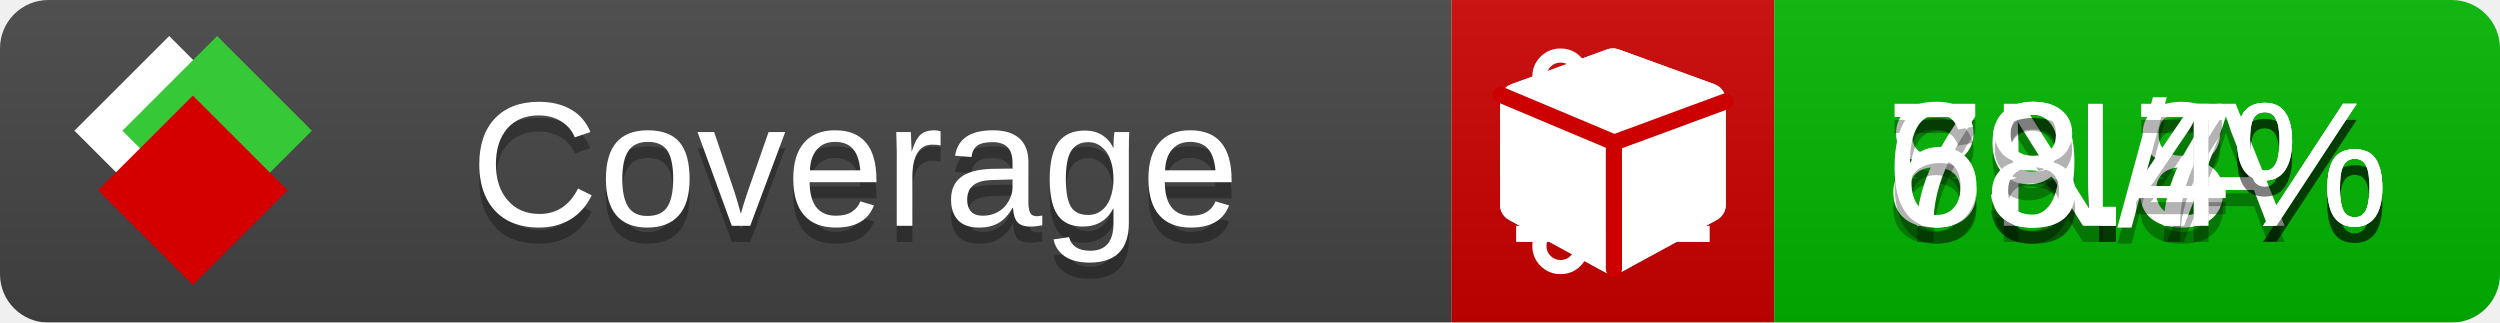
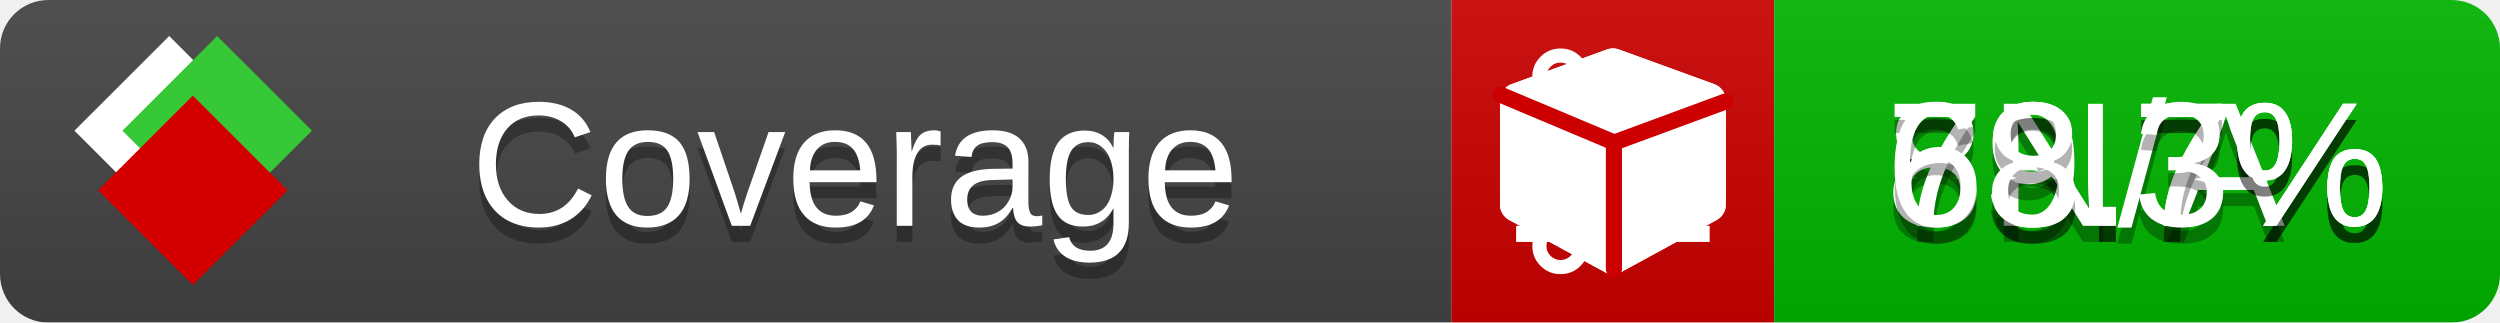
<svg xmlns="http://www.w3.org/2000/svg" xmlns:xlink="http://www.w3.org/1999/xlink" width="155" height="20">
  <style type="text/css">
          
            @keyframes fade1 {
                0% { visibility: visible; opacity: 1; }
               23% { visibility: visible; opacity: 1; }
               25% { visibility: hidden; opacity: 0; }
               48% { visibility: hidden; opacity: 0; }
               50% { visibility: hidden; opacity: 0; }
               73% { visibility: hidden; opacity: 0; }
               75% { visibility: hidden; opacity: 0; }
               98% { visibility: hidden; opacity: 0; }
              100% { visibility: visible; opacity: 1; }
            }
            @keyframes fade2 {
                0% { visibility: hidden; opacity: 0; }
               23% { visibility: hidden; opacity: 0; }
               25% { visibility: visible; opacity: 1; }
               48% { visibility: visible; opacity: 1; }
               50% { visibility: hidden; opacity: 0; }
               73% { visibility: hidden; opacity: 0; }
               75% { visibility: hidden; opacity: 0; }
               98% { visibility: hidden; opacity: 0; }
              100% { visibility: hidden; opacity: 0; }
            }
            @keyframes fade3 {
                0% { visibility: hidden; opacity: 0; }
               23% { visibility: hidden; opacity: 0; }
               25% { visibility: hidden; opacity: 0; }
               48% { visibility: hidden; opacity: 0; }
               50% { visibility: visible; opacity: 1; }
               73% { visibility: visible; opacity: 1; }
               75% { visibility: hidden; opacity: 0; }
               98% { visibility: hidden; opacity: 0; }
              100% { visibility: hidden; opacity: 0; }
            }
            @keyframes fade4 {
                0% { visibility: hidden; opacity: 0; }
               23% { visibility: hidden; opacity: 0; }
               25% { visibility: hidden; opacity: 0; }
               48% { visibility: hidden; opacity: 0; }
               50% { visibility: hidden; opacity: 0; }
               73% { visibility: hidden; opacity: 0; }
               75% { visibility: visible; opacity: 1; }
               98% { visibility: visible; opacity: 1; }
              100% { visibility: hidden; opacity: 0; }
            }
            .linecoverage {
                animation-duration: 15s;
                animation-name: fade1;
                animation-iteration-count: infinite;
            }
            .branchcoverage {
                animation-duration: 15s;
                animation-name: fade2;
                animation-iteration-count: infinite;
            }
            .methodcoverage {
                animation-duration: 15s;
                animation-name: fade3;
                animation-iteration-count: infinite;
            }
            .fullmethodcoverage {
                animation-duration: 15s;
                animation-name: fade4;
                animation-iteration-count: infinite;
            }
          
    </style>
  <defs>
    <linearGradient id="gradient" x2="0" y2="100%">
      <stop offset="0" stop-color="#bbb" stop-opacity=".1" />
      <stop offset="1" stop-opacity=".1" />
    </linearGradient>
    <linearGradient id="c">
      <stop offset="0" stop-color="#d40000" />
      <stop offset="1" stop-color="#ff2a2a" />
    </linearGradient>
    <linearGradient id="a">
      <stop offset="0" stop-color="#e0e0de" />
      <stop offset="1" stop-color="#fff" />
    </linearGradient>
    <linearGradient id="b">
      <stop offset="0" stop-color="#37c837" />
      <stop offset="1" stop-color="#217821" />
    </linearGradient>
    <linearGradient xlink:href="#a" id="e" x1="106.44" x2="69.96" y1="-11.96" y2="-46.84" gradientTransform="matrix(-.8426 -.00045 -.00045 -.8426 -94.27 -75.82)" gradientUnits="userSpaceOnUse" />
    <linearGradient xlink:href="#b" id="f" x1="56.19" x2="77.97" y1="-23.45" y2="10.62" gradientTransform="matrix(.8426 .00045 .00045 .8426 94.27 75.82)" gradientUnits="userSpaceOnUse" />
    <linearGradient xlink:href="#c" id="g" x1="79.98" x2="132.9" y1="10.79" y2="10.79" gradientTransform="matrix(.8426 .00045 .00045 .8426 94.27 75.82)" gradientUnits="userSpaceOnUse" />
    <mask id="mask">
      <rect width="155" height="20" rx="3" fill="#fff" />
    </mask>
    <g id="icon" transform="matrix(.04486 0 0 .04481 -.48 -.63)">
      <rect width="52.92" height="52.92" x="-109.72" y="-27.13" fill="url(#e)" transform="rotate(-135)" />
      <rect width="52.92" height="52.92" x="70.19" y="-39.18" fill="url(#f)" transform="rotate(45)" />
      <rect width="52.92" height="52.92" x="80.05" y="-15.74" fill="url(#g)" transform="rotate(45)" />
    </g>
  </defs>
  <g mask="url(#mask)">
    <rect x="0" y="0" width="90" height="20" fill="#444" />
    <rect x="90" y="0" width="20" height="20" fill="#c00" />
    <rect x="110" y="0" width="45" height="20" fill="#00B600" />
    <rect x="0" y="0" width="155" height="20" fill="url(#gradient)" />
  </g>
  <g>
    <path class="linecoverage" stroke="#fff" d="M94 6.5 h12 M94 10.5 h12 M94 14.5 h12" />
    <path class="branchcoverage" fill="#fff" d="m 97.628,15.247 q 0,-0.364 -0.255,-0.619 -0.255,-0.255 -0.619,-0.255 -0.364,0 -0.619,0.255 -0.255,0.255 -0.255,0.619 0,0.364 0.255,0.619 0.255,0.255 0.619,0.255 0.364,0 0.619,-0.255 0.255,-0.255 0.255,-0.619 z m 0,-10.493 q 0,-0.364 -0.255,-0.619 -0.255,-0.255 -0.619,-0.255 -0.364,0 -0.619,0.255 -0.255,0.255 -0.255,0.619 0,0.364 0.255,0.619 0.255,0.255 0.619,0.255 0.364,0 0.619,-0.255 0.255,-0.255 0.255,-0.619 z m 5.83,1.166 q 0,-0.364 -0.255,-0.619 -0.255,-0.255 -0.619,-0.255 -0.364,0 -0.619,0.255 -0.255,0.255 -0.255,0.619 0,0.364 0.255,0.619 0.255,0.255 0.619,0.255 0.364,0 0.619,-0.255 0.255,-0.255 0.255,-0.619 z m 0.874,0 q 0,0.474 -0.237,0.879 -0.237,0.405 -0.638,0.633 -0.018,2.614 -2.059,3.771 -0.619,0.346 -1.849,0.738 -1.166,0.364 -1.544,0.647 -0.378,0.282 -0.378,0.911 l 0,0.237 q 0.401,0.228 0.638,0.633 0.237,0.405 0.237,0.879 0,0.729 -0.51,1.239 -0.51,0.51 -1.239,0.51 -0.729,0 -1.239,-0.51 -0.51,-0.51 -0.51,-1.239 0,-0.474 0.237,-0.879 0.237,-0.405 0.638,-0.633 l 0,-7.469 q -0.401,-0.228 -0.638,-0.633 -0.237,-0.405 -0.237,-0.879 0,-0.729 0.51,-1.239 0.51,-0.51 1.239,-0.51 0.729,0 1.239,0.51 0.51,0.51 0.51,1.239 0,0.474 -0.237,0.879 -0.237,0.405 -0.638,0.633 l 0,4.527 q 0.492,-0.237 1.403,-0.519 0.501,-0.155 0.797,-0.269 0.296,-0.114 0.642,-0.282 0.346,-0.169 0.537,-0.36 0.191,-0.191 0.369,-0.465 0.178,-0.273 0.255,-0.633 0.077,-0.36 0.077,-0.833 -0.401,-0.228 -0.638,-0.633 -0.237,-0.405 -0.237,-0.879 0,-0.729 0.51,-1.239 0.51,-0.51 1.239,-0.51 0.729,0 1.239,0.51 0.51,0.51 0.51,1.239 z" />
    <path class="methodcoverage" fill="#fff" d="m 100.538,15.629 5.385,-2.936 v -5.351 l -5.385,1.96 z M 100,8.351 105.873,6.214 100,4.077 94.127,6.214 Z m 7,-2.12 v 6.462 q 0,0.294 -0.151,0.547 -0.151,0.252 -0.412,0.395 l -5.923,3.231 q -0.236,0.135 -0.513,0.135 -0.278,0 -0.513,-0.135 l -5.923,-3.231 Q 93.303,13.492 93.151,13.239 93,12.987 93,12.692 v -6.462 q 0,-0.337 0.194,-0.614 0.194,-0.278 0.513,-0.395 l 5.923,-2.154 q 0.185,-0.067 0.37,-0.067 0.185,0 0.37,0.067 l 5.923,2.154 q 0.32,0.118 0.513,0.395 Q 107,5.894 107,6.231 Z" />
    <path class="fullmethodcoverage" fill="#fff" d="m 107,6.231 v 6.462 c 0,0.196 -0.051,0.379 -0.151,0.547 -0.101,0.168 -0.238,0.3 -0.412,0.395 l -5.923,3.231 c -0.157,0.09 -0.328,0.135 -0.513,0.135 -0.185,0 -0.356,-0.045 -0.513,-0.135 l -5.923,-3.231 C 93.39,13.539 93.252,13.407 93.151,13.239 93.05,13.071 93,12.889 93,12.692 v -6.462 c 0,-0.224 0.065,-0.429 0.194,-0.614 0.129,-0.185 0.3,-0.317 0.513,-0.395 l 5.923,-2.154 c 0.123,-0.045 0.247,-0.067 0.37,-0.067 0.123,0 0.247,0.022 0.37,0.067 l 5.923,2.154 c 0.213,0.079 0.384,0.21 0.513,0.395 0.129,0.185 0.194,0.39 0.194,0.614 z" />
    <path class="fullmethodcoverage" style="fill:none;stroke:#cc0000;stroke-width:1;stroke-linecap:round;stroke-dasharray:none;stroke-opacity:1" d="m 100.064,16.677 -0.002,-7.833 6.906,-2.547" />
    <path class="fullmethodcoverage" style="fill:none;stroke:#cc0000;stroke-width:1;stroke-linecap:round;stroke-dasharray:none;stroke-opacity:1" d="M 99.914,8.765 93.052,5.882" />
  </g>
  <g fill="#fff" text-anchor="middle" font-family="Verdana,Arial,Geneva,sans-serif" font-size="11">
    <a xlink:href="https://github.com/danielpalme/ReportGenerator" target="_top">
      <use xlink:href="#icon" transform="translate(3,1) scale(3.5)" />
    </a>
    <text x="53" y="15" fill="#010101" fill-opacity=".3">Coverage</text>
    <text x="53" y="14" fill="#fff">Coverage</text>
-     <text class="linecoverage" x="132.5" y="15" fill="#010101" fill-opacity=".3">83.8%</text>
-     <text class="linecoverage" x="132.5" y="14">83.8%</text>
+     <text class="linecoverage" x="132.5" y="15" fill="#010101" fill-opacity=".3">83.7%</text>
+     <text class="linecoverage" x="132.5" y="14">83.7%</text>
    <text class="branchcoverage" x="132.5" y="15" fill="#010101" fill-opacity=".3">N/A</text>
    <text class="branchcoverage" x="132.5" y="14">N/A</text>
    <text class="methodcoverage" x="132.5" y="15" fill="#010101" fill-opacity=".3">79.7%</text>
    <text class="methodcoverage" x="132.5" y="14">79.7%</text>
-     <text class="fullmethodcoverage" x="132.5" y="15" fill="#010101" fill-opacity=".3">68.4%</text>
-     <text class="fullmethodcoverage" x="132.5" y="14">68.4%</text>
+     <text class="fullmethodcoverage" x="132.5" y="15" fill="#010101" fill-opacity=".3">68.3%</text>
+     <text class="fullmethodcoverage" x="132.5" y="14">68.3%</text>
  </g>
  <g>
    <rect class="linecoverage" x="90" y="0" width="65" height="20" fill-opacity="0" />
    <rect class="branchcoverage" x="90" y="0" width="65" height="20" fill-opacity="0" />
    <rect class="methodcoverage" x="90" y="0" width="65" height="20" fill-opacity="0" />
    <rect class="fullmethodcoverage" x="90" y="0" width="65" height="20" fill-opacity="0" />
  </g>
</svg>
